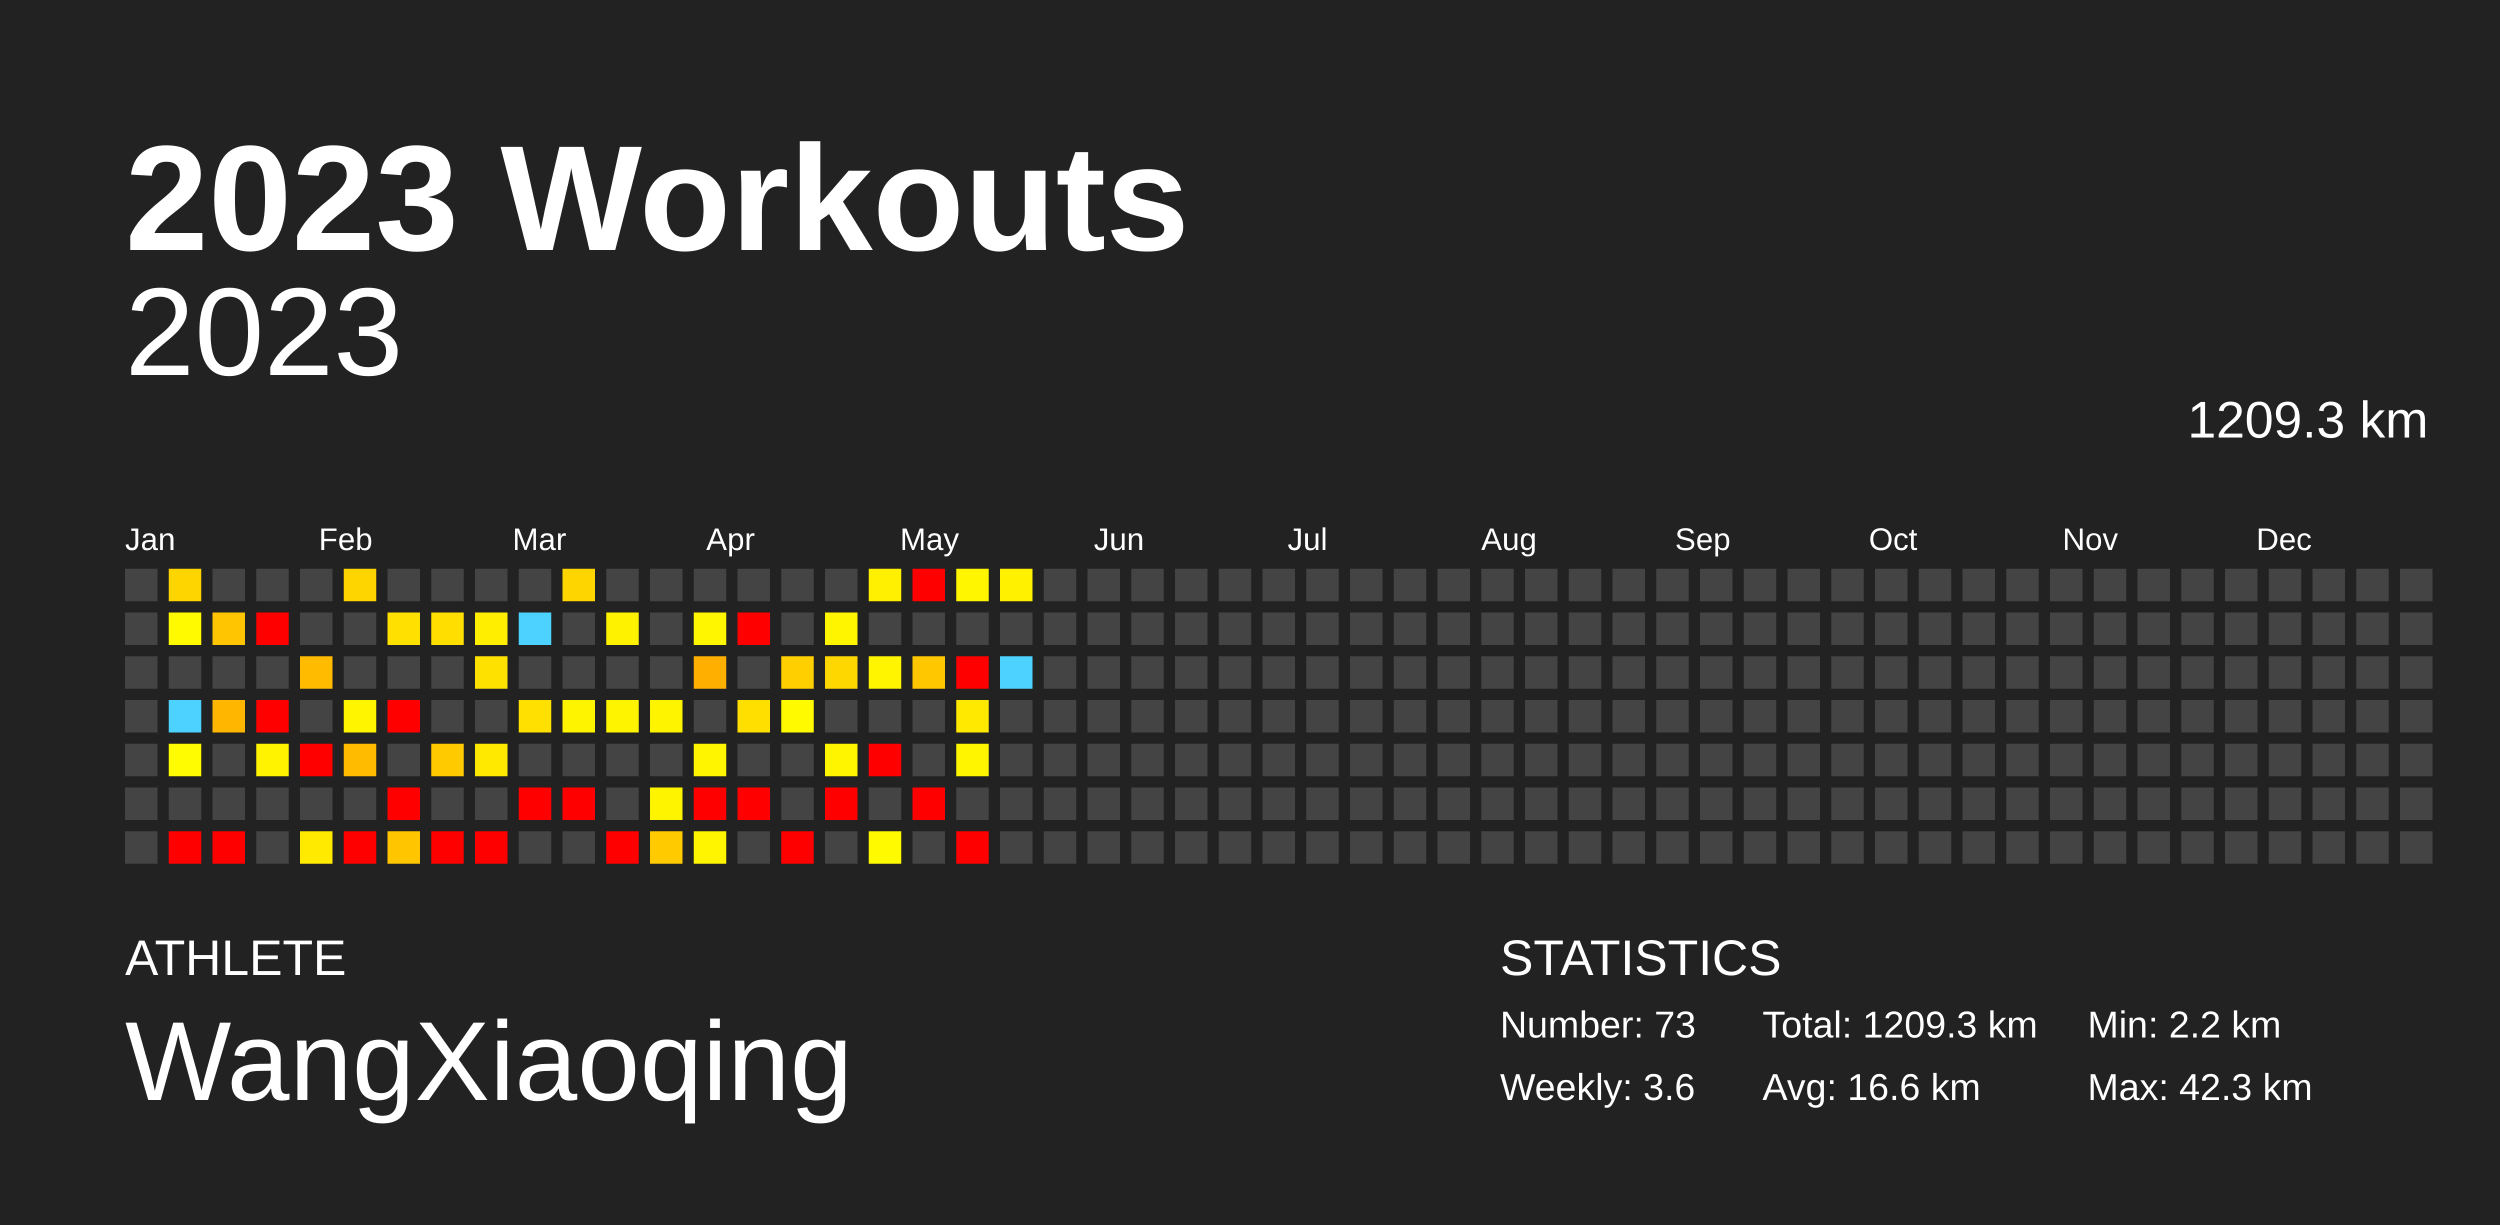
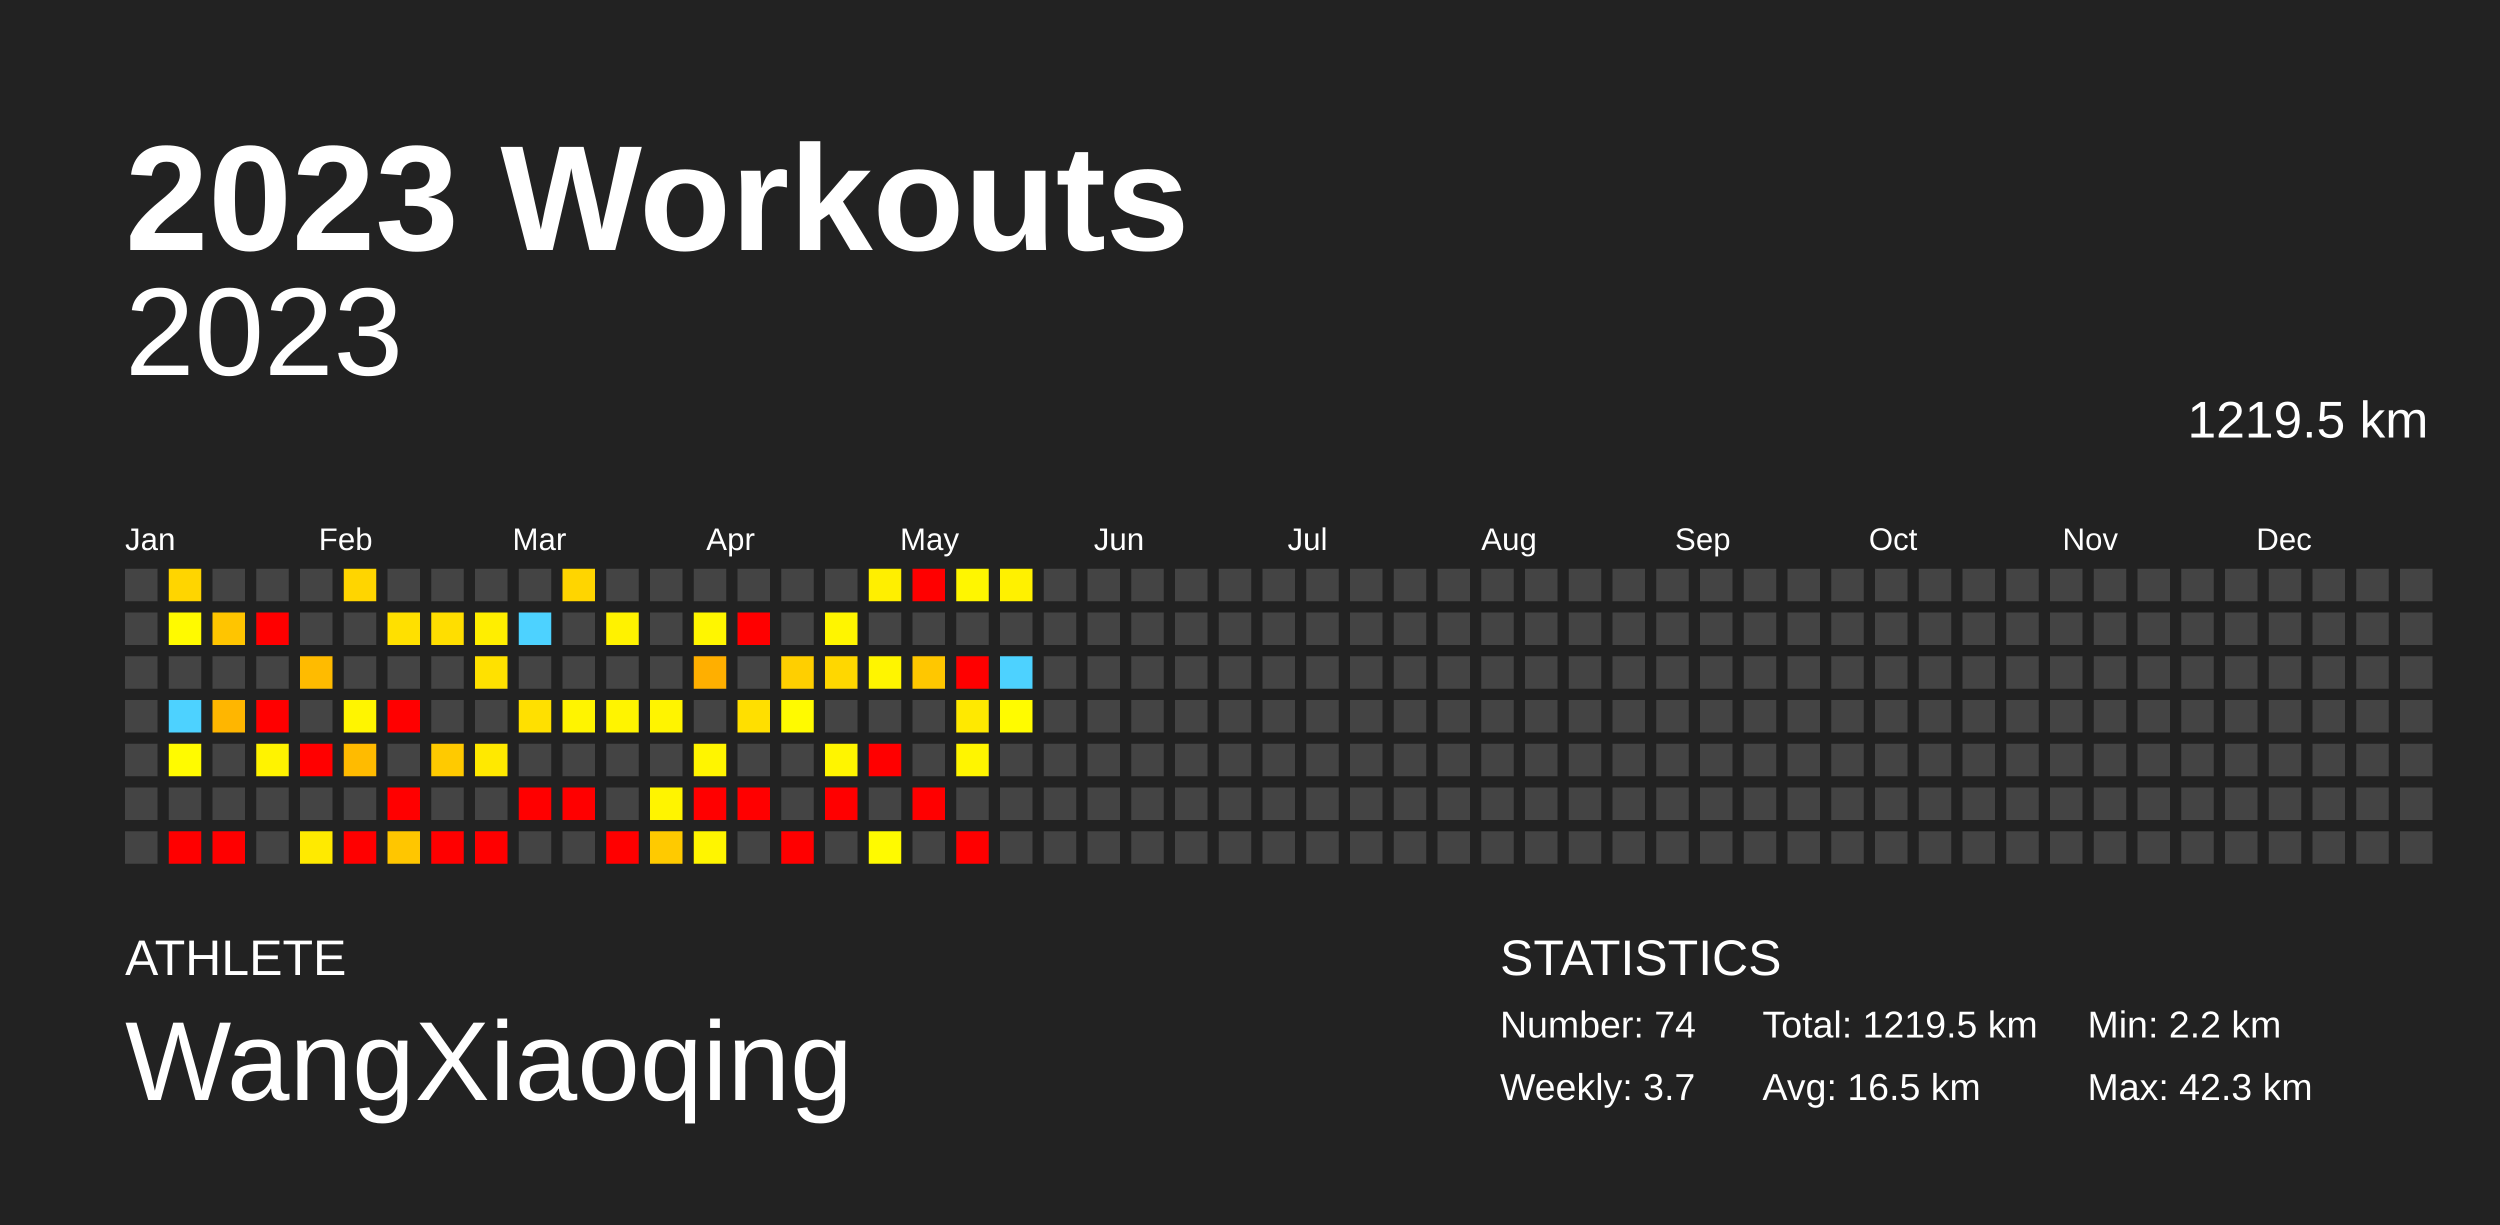
<svg xmlns="http://www.w3.org/2000/svg" baseProfile="full" height="98mm" version="1.1" viewBox="0,0,200,98" width="200mm">
  <defs />
  <rect fill="#222222" height="98" width="200" x="0" y="0" />
  <text fill="#FFFFFF" style="font-size:12px; font-family:Arial; font-weight:bold;" x="10" y="20">2023 Workouts</text>
  <text fill="#FFFFFF" style="font-size:4px; font-family:Arial" x="10" y="78">ATHLETE</text>
  <text fill="#FFFFFF" style="font-size:9px; font-family:Arial" x="10" y="88">WangXiaoqing</text>
  <text fill="#FFFFFF" style="font-size:4px; font-family:Arial" x="120" y="78">STATISTICS</text>
-   <text fill="#FFFFFF" style="font-size:3px; font-family:Arial" x="120" y="83">Number: 73</text>
-   <text fill="#FFFFFF" style="font-size:3px; font-family:Arial" x="120" y="88">Weekly: 3.6</text>
-   <text fill="#FFFFFF" style="font-size:3px; font-family:Arial" x="141" y="83">Total: 1209.3 km</text>
-   <text fill="#FFFFFF" style="font-size:3px; font-family:Arial" x="141" y="88">Avg: 16.6 km</text>
+   <text fill="#FFFFFF" style="font-size:3px; font-family:Arial" x="120" y="83">Number: 74</text>
+   <text fill="#FFFFFF" style="font-size:3px; font-family:Arial" x="120" y="88">Weekly: 3.7</text>
+   <text fill="#FFFFFF" style="font-size:3px; font-family:Arial" x="141" y="83">Total: 1219.5 km</text>
+   <text fill="#FFFFFF" style="font-size:3px; font-family:Arial" x="141" y="88">Avg: 16.5 km</text>
  <text fill="#FFFFFF" style="font-size:3px; font-family:Arial" x="167" y="83">Min: 2.2 km</text>
  <text fill="#FFFFFF" style="font-size:3px; font-family:Arial" x="167" y="88">Max: 42.3 km</text>
  <text alignment-baseline="hanging" fill="#FFFFFF" style="font-size:10.0px; font-family:Arial;" x="10" y="30">2023</text>
-   <text alignment-baseline="hanging" fill="#FFFFFF" style="font-size:4.125px; font-family:Arial;" x="175" y="35">1209.3 km</text>
+   <text alignment-baseline="hanging" fill="#FFFFFF" style="font-size:4.125px; font-family:Arial;" x="175" y="35">1219.5 km</text>
  <text fill="#FFFFFF" style="font-size:2.5px; font-family:Arial" x="10.0" y="44">Jan</text>
  <text fill="#FFFFFF" style="font-size:2.5px; font-family:Arial" x="25.5" y="44">Feb</text>
  <text fill="#FFFFFF" style="font-size:2.5px; font-family:Arial" x="41.0" y="44">Mar</text>
  <text fill="#FFFFFF" style="font-size:2.5px; font-family:Arial" x="56.5" y="44">Apr</text>
  <text fill="#FFFFFF" style="font-size:2.5px; font-family:Arial" x="72.0" y="44">May</text>
  <text fill="#FFFFFF" style="font-size:2.5px; font-family:Arial" x="87.5" y="44">Jun</text>
  <text fill="#FFFFFF" style="font-size:2.5px; font-family:Arial" x="103.0" y="44">Jul</text>
  <text fill="#FFFFFF" style="font-size:2.5px; font-family:Arial" x="118.5" y="44">Aug</text>
  <text fill="#FFFFFF" style="font-size:2.5px; font-family:Arial" x="134.0" y="44">Sep</text>
  <text fill="#FFFFFF" style="font-size:2.5px; font-family:Arial" x="149.5" y="44">Oct</text>
  <text fill="#FFFFFF" style="font-size:2.5px; font-family:Arial" x="165.0" y="44">Nov</text>
  <text fill="#FFFFFF" style="font-size:2.5px; font-family:Arial" x="180.5" y="44">Dec</text>
  <rect fill="#444444" height="2.6" width="2.6" x="10.0" y="45.5" />
  <rect fill="#444444" height="2.6" width="2.6" x="10.0" y="49.0" />
  <rect fill="#444444" height="2.6" width="2.6" x="10.0" y="52.5" />
  <rect fill="#444444" height="2.6" width="2.6" x="10.0" y="56.0" />
  <rect fill="#444444" height="2.6" width="2.6" x="10.0" y="59.5" />
  <rect fill="#444444" height="2.6" width="2.6" x="10.0" y="63.0" />
  <rect fill="#444444" height="2.6" width="2.6" x="10.0" y="66.5" />
  <rect fill="#ffd500" height="2.6" width="2.6" x="13.5" y="45.5" />
  <rect fill="#fffa00" height="2.6" width="2.6" x="13.5" y="49.0" />
  <rect fill="#444444" height="2.6" width="2.6" x="13.5" y="52.5" />
  <rect fill="#4dd2ff" height="2.6" width="2.6" x="13.5" y="56.0" />
  <rect fill="#fffb00" height="2.6" width="2.6" x="13.5" y="59.5" />
  <rect fill="#444444" height="2.6" width="2.6" x="13.5" y="63.0" />
  <rect fill="red" height="2.6" width="2.6" x="13.5" y="66.5" />
  <rect fill="#444444" height="2.6" width="2.6" x="17.0" y="45.5" />
  <rect fill="#ffc500" height="2.6" width="2.6" x="17.0" y="49.0" />
  <rect fill="#444444" height="2.6" width="2.6" x="17.0" y="52.5" />
  <rect fill="#ffb600" height="2.6" width="2.6" x="17.0" y="56.0" />
  <rect fill="#444444" height="2.6" width="2.6" x="17.0" y="59.5" />
  <rect fill="#444444" height="2.6" width="2.6" x="17.0" y="63.0" />
  <rect fill="red" height="2.6" width="2.6" x="17.0" y="66.5" />
  <rect fill="#444444" height="2.6" width="2.6" x="20.5" y="45.5" />
  <rect fill="red" height="2.6" width="2.6" x="20.5" y="49.0" />
  <rect fill="#444444" height="2.6" width="2.6" x="20.5" y="52.5" />
  <rect fill="red" height="2.6" width="2.6" x="20.5" y="56.0" />
  <rect fill="#fff300" height="2.6" width="2.6" x="20.5" y="59.5" />
  <rect fill="#444444" height="2.6" width="2.6" x="20.5" y="63.0" />
  <rect fill="#444444" height="2.6" width="2.6" x="20.5" y="66.5" />
  <rect fill="#444444" height="2.6" width="2.6" x="24.0" y="45.5" />
  <rect fill="#444444" height="2.6" width="2.6" x="24.0" y="49.0" />
  <rect fill="#ffbb00" height="2.6" width="2.6" x="24.0" y="52.5" />
  <rect fill="#444444" height="2.6" width="2.6" x="24.0" y="56.0" />
  <rect fill="red" height="2.6" width="2.6" x="24.0" y="59.5" />
  <rect fill="#444444" height="2.6" width="2.6" x="24.0" y="63.0" />
  <rect fill="#ffea00" height="2.6" width="2.6" x="24.0" y="66.5" />
  <rect fill="#ffd500" height="2.6" width="2.6" x="27.5" y="45.5" />
  <rect fill="#444444" height="2.6" width="2.6" x="27.5" y="49.0" />
  <rect fill="#444444" height="2.6" width="2.6" x="27.5" y="52.5" />
  <rect fill="#fff500" height="2.6" width="2.6" x="27.5" y="56.0" />
  <rect fill="#ffbb00" height="2.6" width="2.6" x="27.5" y="59.5" />
  <rect fill="#444444" height="2.6" width="2.6" x="27.5" y="63.0" />
  <rect fill="red" height="2.6" width="2.6" x="27.5" y="66.5" />
  <rect fill="#444444" height="2.6" width="2.6" x="31.0" y="45.5" />
  <rect fill="#ffe000" height="2.6" width="2.6" x="31.0" y="49.0" />
  <rect fill="#444444" height="2.6" width="2.6" x="31.0" y="52.5" />
  <rect fill="red" height="2.6" width="2.6" x="31.0" y="56.0" />
  <rect fill="#444444" height="2.6" width="2.6" x="31.0" y="59.5" />
  <rect fill="red" height="2.6" width="2.6" x="31.0" y="63.0" />
  <rect fill="#ffc600" height="2.6" width="2.6" x="31.0" y="66.5" />
  <rect fill="#444444" height="2.6" width="2.6" x="34.5" y="45.5" />
  <rect fill="#ffde00" height="2.6" width="2.6" x="34.5" y="49.0" />
  <rect fill="#444444" height="2.6" width="2.6" x="34.5" y="52.5" />
  <rect fill="#444444" height="2.6" width="2.6" x="34.5" y="56.0" />
  <rect fill="#ffca00" height="2.6" width="2.6" x="34.5" y="59.5" />
  <rect fill="#444444" height="2.6" width="2.6" x="34.5" y="63.0" />
  <rect fill="red" height="2.6" width="2.6" x="34.5" y="66.5" />
  <rect fill="#444444" height="2.6" width="2.6" x="38.0" y="45.5" />
  <rect fill="#ffee00" height="2.6" width="2.6" x="38.0" y="49.0" />
  <rect fill="#ffe100" height="2.6" width="2.6" x="38.0" y="52.5" />
  <rect fill="#444444" height="2.6" width="2.6" x="38.0" y="56.0" />
  <rect fill="#ffe900" height="2.6" width="2.6" x="38.0" y="59.5" />
  <rect fill="#444444" height="2.6" width="2.6" x="38.0" y="63.0" />
  <rect fill="red" height="2.6" width="2.6" x="38.0" y="66.5" />
  <rect fill="#444444" height="2.6" width="2.6" x="41.5" y="45.5" />
  <rect fill="#4dd2ff" height="2.6" width="2.6" x="41.5" y="49.0" />
  <rect fill="#444444" height="2.6" width="2.6" x="41.5" y="52.5" />
  <rect fill="#ffe000" height="2.6" width="2.6" x="41.5" y="56.0" />
  <rect fill="#444444" height="2.6" width="2.6" x="41.5" y="59.5" />
  <rect fill="red" height="2.6" width="2.6" x="41.5" y="63.0" />
  <rect fill="#444444" height="2.6" width="2.6" x="41.5" y="66.5" />
  <rect fill="#ffd500" height="2.6" width="2.6" x="45.0" y="45.5" />
  <rect fill="#444444" height="2.6" width="2.6" x="45.0" y="49.0" />
  <rect fill="#444444" height="2.6" width="2.6" x="45.0" y="52.5" />
  <rect fill="#fff400" height="2.6" width="2.6" x="45.0" y="56.0" />
  <rect fill="#444444" height="2.6" width="2.6" x="45.0" y="59.5" />
  <rect fill="red" height="2.6" width="2.6" x="45.0" y="63.0" />
  <rect fill="#444444" height="2.6" width="2.6" x="45.0" y="66.5" />
  <rect fill="#444444" height="2.6" width="2.6" x="48.5" y="45.5" />
  <rect fill="#fff200" height="2.6" width="2.6" x="48.5" y="49.0" />
  <rect fill="#444444" height="2.6" width="2.6" x="48.5" y="52.5" />
  <rect fill="#fff400" height="2.6" width="2.6" x="48.5" y="56.0" />
  <rect fill="#444444" height="2.6" width="2.6" x="48.5" y="59.5" />
  <rect fill="#444444" height="2.6" width="2.6" x="48.5" y="63.0" />
  <rect fill="red" height="2.6" width="2.6" x="48.5" y="66.5" />
  <rect fill="#444444" height="2.6" width="2.6" x="52.0" y="45.5" />
  <rect fill="#444444" height="2.6" width="2.6" x="52.0" y="49.0" />
  <rect fill="#444444" height="2.6" width="2.6" x="52.0" y="52.5" />
  <rect fill="#fff400" height="2.6" width="2.6" x="52.0" y="56.0" />
  <rect fill="#444444" height="2.6" width="2.6" x="52.0" y="59.5" />
  <rect fill="#fff400" height="2.6" width="2.6" x="52.0" y="63.0" />
  <rect fill="#ffca00" height="2.6" width="2.6" x="52.0" y="66.5" />
  <rect fill="#444444" height="2.6" width="2.6" x="55.5" y="45.5" />
  <rect fill="#fff600" height="2.6" width="2.6" x="55.5" y="49.0" />
  <rect fill="#ffaf00" height="2.6" width="2.6" x="55.5" y="52.5" />
  <rect fill="#444444" height="2.6" width="2.6" x="55.5" y="56.0" />
  <rect fill="#fff500" height="2.6" width="2.6" x="55.5" y="59.5" />
  <rect fill="red" height="2.6" width="2.6" x="55.5" y="63.0" />
  <rect fill="#fff500" height="2.6" width="2.6" x="55.5" y="66.5" />
  <rect fill="#444444" height="2.6" width="2.6" x="59.0" y="45.5" />
  <rect fill="red" height="2.6" width="2.6" x="59.0" y="49.0" />
  <rect fill="#444444" height="2.6" width="2.6" x="59.0" y="52.5" />
  <rect fill="#ffdf00" height="2.6" width="2.6" x="59.0" y="56.0" />
  <rect fill="#444444" height="2.6" width="2.6" x="59.0" y="59.5" />
  <rect fill="red" height="2.6" width="2.6" x="59.0" y="63.0" />
  <rect fill="#444444" height="2.6" width="2.6" x="59.0" y="66.5" />
  <rect fill="#444444" height="2.6" width="2.6" x="62.5" y="45.5" />
  <rect fill="#444444" height="2.6" width="2.6" x="62.5" y="49.0" />
  <rect fill="#ffcf00" height="2.6" width="2.6" x="62.5" y="52.5" />
  <rect fill="#fffa00" height="2.6" width="2.6" x="62.5" y="56.0" />
  <rect fill="#444444" height="2.6" width="2.6" x="62.5" y="59.5" />
  <rect fill="#444444" height="2.6" width="2.6" x="62.5" y="63.0" />
  <rect fill="red" height="2.6" width="2.6" x="62.5" y="66.5" />
  <rect fill="#444444" height="2.6" width="2.6" x="66.0" y="45.5" />
  <rect fill="#fff500" height="2.6" width="2.6" x="66.0" y="49.0" />
  <rect fill="#ffd700" height="2.6" width="2.6" x="66.0" y="52.5" />
  <rect fill="#444444" height="2.6" width="2.6" x="66.0" y="56.0" />
  <rect fill="#fff500" height="2.6" width="2.6" x="66.0" y="59.5" />
  <rect fill="red" height="2.6" width="2.6" x="66.0" y="63.0" />
  <rect fill="#444444" height="2.6" width="2.6" x="66.0" y="66.5" />
  <rect fill="#ffef00" height="2.6" width="2.6" x="69.5" y="45.5" />
  <rect fill="#444444" height="2.6" width="2.6" x="69.5" y="49.0" />
  <rect fill="#fff500" height="2.6" width="2.6" x="69.5" y="52.5" />
  <rect fill="#444444" height="2.6" width="2.6" x="69.5" y="56.0" />
  <rect fill="red" height="2.6" width="2.6" x="69.5" y="59.5" />
  <rect fill="#444444" height="2.6" width="2.6" x="69.5" y="63.0" />
  <rect fill="#fffa00" height="2.6" width="2.6" x="69.5" y="66.5" />
  <rect fill="red" height="2.6" width="2.6" x="73.0" y="45.5" />
  <rect fill="#444444" height="2.6" width="2.6" x="73.0" y="49.0" />
  <rect fill="#ffc700" height="2.6" width="2.6" x="73.0" y="52.5" />
  <rect fill="#444444" height="2.6" width="2.6" x="73.0" y="56.0" />
  <rect fill="#444444" height="2.6" width="2.6" x="73.0" y="59.5" />
  <rect fill="red" height="2.6" width="2.6" x="73.0" y="63.0" />
  <rect fill="#444444" height="2.6" width="2.6" x="73.0" y="66.5" />
  <rect fill="#fff600" height="2.6" width="2.6" x="76.5" y="45.5" />
  <rect fill="#444444" height="2.6" width="2.6" x="76.5" y="49.0" />
  <rect fill="red" height="2.6" width="2.6" x="76.5" y="52.5" />
  <rect fill="#ffe900" height="2.6" width="2.6" x="76.5" y="56.0" />
  <rect fill="#fff500" height="2.6" width="2.6" x="76.5" y="59.5" />
  <rect fill="#444444" height="2.6" width="2.6" x="76.5" y="63.0" />
  <rect fill="red" height="2.6" width="2.6" x="76.5" y="66.5" />
  <rect fill="#fff100" height="2.6" width="2.6" x="80.0" y="45.5" />
  <rect fill="#444444" height="2.6" width="2.6" x="80.0" y="49.0" />
  <rect fill="#4dd2ff" height="2.6" width="2.6" x="80.0" y="52.5" />
-   <rect fill="#444444" height="2.6" width="2.6" x="80.0" y="56.0" />
+   <rect fill="#fffb00" height="2.6" width="2.6" x="80.0" y="56.0" />
  <rect fill="#444444" height="2.6" width="2.6" x="80.0" y="59.5" />
  <rect fill="#444444" height="2.6" width="2.6" x="80.0" y="63.0" />
  <rect fill="#444444" height="2.6" width="2.6" x="80.0" y="66.5" />
  <rect fill="#444444" height="2.6" width="2.6" x="83.5" y="45.5" />
  <rect fill="#444444" height="2.6" width="2.6" x="83.5" y="49.0" />
  <rect fill="#444444" height="2.6" width="2.6" x="83.5" y="52.5" />
  <rect fill="#444444" height="2.6" width="2.6" x="83.5" y="56.0" />
  <rect fill="#444444" height="2.6" width="2.6" x="83.5" y="59.5" />
  <rect fill="#444444" height="2.6" width="2.6" x="83.5" y="63.0" />
  <rect fill="#444444" height="2.6" width="2.6" x="83.5" y="66.5" />
  <rect fill="#444444" height="2.6" width="2.6" x="87.0" y="45.5" />
  <rect fill="#444444" height="2.6" width="2.6" x="87.0" y="49.0" />
  <rect fill="#444444" height="2.6" width="2.6" x="87.0" y="52.5" />
  <rect fill="#444444" height="2.6" width="2.6" x="87.0" y="56.0" />
  <rect fill="#444444" height="2.6" width="2.6" x="87.0" y="59.5" />
  <rect fill="#444444" height="2.6" width="2.6" x="87.0" y="63.0" />
  <rect fill="#444444" height="2.6" width="2.6" x="87.0" y="66.5" />
  <rect fill="#444444" height="2.6" width="2.6" x="90.5" y="45.5" />
  <rect fill="#444444" height="2.6" width="2.6" x="90.5" y="49.0" />
  <rect fill="#444444" height="2.6" width="2.6" x="90.5" y="52.5" />
  <rect fill="#444444" height="2.6" width="2.6" x="90.5" y="56.0" />
  <rect fill="#444444" height="2.6" width="2.6" x="90.5" y="59.5" />
  <rect fill="#444444" height="2.6" width="2.6" x="90.5" y="63.0" />
  <rect fill="#444444" height="2.6" width="2.6" x="90.5" y="66.5" />
  <rect fill="#444444" height="2.6" width="2.6" x="94.0" y="45.5" />
  <rect fill="#444444" height="2.6" width="2.6" x="94.0" y="49.0" />
  <rect fill="#444444" height="2.6" width="2.6" x="94.0" y="52.5" />
  <rect fill="#444444" height="2.6" width="2.6" x="94.0" y="56.0" />
  <rect fill="#444444" height="2.6" width="2.6" x="94.0" y="59.5" />
  <rect fill="#444444" height="2.6" width="2.6" x="94.0" y="63.0" />
  <rect fill="#444444" height="2.6" width="2.6" x="94.0" y="66.5" />
  <rect fill="#444444" height="2.6" width="2.6" x="97.5" y="45.5" />
  <rect fill="#444444" height="2.6" width="2.6" x="97.5" y="49.0" />
  <rect fill="#444444" height="2.6" width="2.6" x="97.5" y="52.5" />
  <rect fill="#444444" height="2.6" width="2.6" x="97.5" y="56.0" />
  <rect fill="#444444" height="2.6" width="2.6" x="97.5" y="59.5" />
  <rect fill="#444444" height="2.6" width="2.6" x="97.5" y="63.0" />
  <rect fill="#444444" height="2.6" width="2.6" x="97.5" y="66.5" />
  <rect fill="#444444" height="2.6" width="2.6" x="101.0" y="45.5" />
  <rect fill="#444444" height="2.6" width="2.6" x="101.0" y="49.0" />
  <rect fill="#444444" height="2.6" width="2.6" x="101.0" y="52.5" />
  <rect fill="#444444" height="2.6" width="2.6" x="101.0" y="56.0" />
  <rect fill="#444444" height="2.6" width="2.6" x="101.0" y="59.5" />
  <rect fill="#444444" height="2.6" width="2.6" x="101.0" y="63.0" />
  <rect fill="#444444" height="2.6" width="2.6" x="101.0" y="66.5" />
  <rect fill="#444444" height="2.6" width="2.6" x="104.5" y="45.5" />
  <rect fill="#444444" height="2.6" width="2.6" x="104.5" y="49.0" />
  <rect fill="#444444" height="2.6" width="2.6" x="104.5" y="52.5" />
  <rect fill="#444444" height="2.6" width="2.6" x="104.5" y="56.0" />
  <rect fill="#444444" height="2.6" width="2.6" x="104.5" y="59.5" />
  <rect fill="#444444" height="2.6" width="2.6" x="104.5" y="63.0" />
  <rect fill="#444444" height="2.6" width="2.6" x="104.5" y="66.5" />
  <rect fill="#444444" height="2.6" width="2.6" x="108.0" y="45.5" />
  <rect fill="#444444" height="2.6" width="2.6" x="108.0" y="49.0" />
  <rect fill="#444444" height="2.6" width="2.6" x="108.0" y="52.5" />
  <rect fill="#444444" height="2.6" width="2.6" x="108.0" y="56.0" />
  <rect fill="#444444" height="2.6" width="2.6" x="108.0" y="59.5" />
  <rect fill="#444444" height="2.6" width="2.6" x="108.0" y="63.0" />
  <rect fill="#444444" height="2.6" width="2.6" x="108.0" y="66.5" />
  <rect fill="#444444" height="2.6" width="2.6" x="111.5" y="45.5" />
  <rect fill="#444444" height="2.6" width="2.6" x="111.5" y="49.0" />
  <rect fill="#444444" height="2.6" width="2.6" x="111.5" y="52.5" />
  <rect fill="#444444" height="2.6" width="2.6" x="111.5" y="56.0" />
  <rect fill="#444444" height="2.6" width="2.6" x="111.5" y="59.5" />
  <rect fill="#444444" height="2.6" width="2.6" x="111.5" y="63.0" />
  <rect fill="#444444" height="2.6" width="2.6" x="111.5" y="66.5" />
  <rect fill="#444444" height="2.6" width="2.6" x="115.0" y="45.5" />
  <rect fill="#444444" height="2.6" width="2.6" x="115.0" y="49.0" />
  <rect fill="#444444" height="2.6" width="2.6" x="115.0" y="52.5" />
  <rect fill="#444444" height="2.6" width="2.6" x="115.0" y="56.0" />
  <rect fill="#444444" height="2.6" width="2.6" x="115.0" y="59.5" />
  <rect fill="#444444" height="2.6" width="2.6" x="115.0" y="63.0" />
  <rect fill="#444444" height="2.6" width="2.6" x="115.0" y="66.5" />
  <rect fill="#444444" height="2.6" width="2.6" x="118.5" y="45.5" />
  <rect fill="#444444" height="2.6" width="2.6" x="118.5" y="49.0" />
  <rect fill="#444444" height="2.6" width="2.6" x="118.5" y="52.5" />
  <rect fill="#444444" height="2.6" width="2.6" x="118.5" y="56.0" />
  <rect fill="#444444" height="2.6" width="2.6" x="118.5" y="59.5" />
  <rect fill="#444444" height="2.6" width="2.6" x="118.5" y="63.0" />
  <rect fill="#444444" height="2.6" width="2.6" x="118.5" y="66.5" />
  <rect fill="#444444" height="2.6" width="2.6" x="122.0" y="45.5" />
  <rect fill="#444444" height="2.6" width="2.6" x="122.0" y="49.0" />
  <rect fill="#444444" height="2.6" width="2.6" x="122.0" y="52.5" />
  <rect fill="#444444" height="2.6" width="2.6" x="122.0" y="56.0" />
  <rect fill="#444444" height="2.6" width="2.6" x="122.0" y="59.5" />
  <rect fill="#444444" height="2.6" width="2.6" x="122.0" y="63.0" />
  <rect fill="#444444" height="2.6" width="2.6" x="122.0" y="66.5" />
  <rect fill="#444444" height="2.6" width="2.6" x="125.5" y="45.5" />
  <rect fill="#444444" height="2.6" width="2.6" x="125.5" y="49.0" />
  <rect fill="#444444" height="2.6" width="2.6" x="125.5" y="52.5" />
  <rect fill="#444444" height="2.6" width="2.6" x="125.5" y="56.0" />
  <rect fill="#444444" height="2.6" width="2.6" x="125.5" y="59.5" />
  <rect fill="#444444" height="2.6" width="2.6" x="125.5" y="63.0" />
  <rect fill="#444444" height="2.6" width="2.6" x="125.5" y="66.5" />
  <rect fill="#444444" height="2.6" width="2.6" x="129.0" y="45.5" />
  <rect fill="#444444" height="2.6" width="2.6" x="129.0" y="49.0" />
  <rect fill="#444444" height="2.6" width="2.6" x="129.0" y="52.5" />
  <rect fill="#444444" height="2.6" width="2.6" x="129.0" y="56.0" />
  <rect fill="#444444" height="2.6" width="2.6" x="129.0" y="59.5" />
  <rect fill="#444444" height="2.6" width="2.6" x="129.0" y="63.0" />
  <rect fill="#444444" height="2.6" width="2.6" x="129.0" y="66.5" />
  <rect fill="#444444" height="2.6" width="2.6" x="132.5" y="45.5" />
  <rect fill="#444444" height="2.6" width="2.6" x="132.5" y="49.0" />
  <rect fill="#444444" height="2.6" width="2.6" x="132.5" y="52.5" />
  <rect fill="#444444" height="2.6" width="2.6" x="132.5" y="56.0" />
  <rect fill="#444444" height="2.6" width="2.6" x="132.5" y="59.5" />
  <rect fill="#444444" height="2.6" width="2.6" x="132.5" y="63.0" />
  <rect fill="#444444" height="2.6" width="2.6" x="132.5" y="66.5" />
  <rect fill="#444444" height="2.6" width="2.6" x="136.0" y="45.5" />
  <rect fill="#444444" height="2.6" width="2.6" x="136.0" y="49.0" />
  <rect fill="#444444" height="2.6" width="2.6" x="136.0" y="52.5" />
  <rect fill="#444444" height="2.6" width="2.6" x="136.0" y="56.0" />
  <rect fill="#444444" height="2.6" width="2.6" x="136.0" y="59.5" />
  <rect fill="#444444" height="2.6" width="2.6" x="136.0" y="63.0" />
  <rect fill="#444444" height="2.6" width="2.6" x="136.0" y="66.5" />
  <rect fill="#444444" height="2.6" width="2.6" x="139.5" y="45.5" />
  <rect fill="#444444" height="2.6" width="2.6" x="139.5" y="49.0" />
  <rect fill="#444444" height="2.6" width="2.6" x="139.5" y="52.5" />
  <rect fill="#444444" height="2.6" width="2.6" x="139.5" y="56.0" />
  <rect fill="#444444" height="2.6" width="2.6" x="139.5" y="59.5" />
  <rect fill="#444444" height="2.6" width="2.6" x="139.5" y="63.0" />
  <rect fill="#444444" height="2.6" width="2.6" x="139.5" y="66.5" />
  <rect fill="#444444" height="2.6" width="2.6" x="143.0" y="45.5" />
  <rect fill="#444444" height="2.6" width="2.6" x="143.0" y="49.0" />
  <rect fill="#444444" height="2.6" width="2.6" x="143.0" y="52.5" />
  <rect fill="#444444" height="2.6" width="2.6" x="143.0" y="56.0" />
  <rect fill="#444444" height="2.6" width="2.6" x="143.0" y="59.5" />
  <rect fill="#444444" height="2.6" width="2.6" x="143.0" y="63.0" />
  <rect fill="#444444" height="2.6" width="2.6" x="143.0" y="66.5" />
  <rect fill="#444444" height="2.6" width="2.6" x="146.5" y="45.5" />
  <rect fill="#444444" height="2.6" width="2.6" x="146.5" y="49.0" />
  <rect fill="#444444" height="2.6" width="2.6" x="146.5" y="52.5" />
  <rect fill="#444444" height="2.6" width="2.6" x="146.5" y="56.0" />
  <rect fill="#444444" height="2.6" width="2.6" x="146.5" y="59.5" />
  <rect fill="#444444" height="2.6" width="2.6" x="146.5" y="63.0" />
  <rect fill="#444444" height="2.6" width="2.6" x="146.5" y="66.5" />
  <rect fill="#444444" height="2.6" width="2.6" x="150.0" y="45.5" />
  <rect fill="#444444" height="2.6" width="2.6" x="150.0" y="49.0" />
  <rect fill="#444444" height="2.6" width="2.6" x="150.0" y="52.5" />
  <rect fill="#444444" height="2.6" width="2.6" x="150.0" y="56.0" />
  <rect fill="#444444" height="2.6" width="2.6" x="150.0" y="59.5" />
  <rect fill="#444444" height="2.6" width="2.6" x="150.0" y="63.0" />
  <rect fill="#444444" height="2.6" width="2.6" x="150.0" y="66.5" />
  <rect fill="#444444" height="2.6" width="2.6" x="153.5" y="45.5" />
  <rect fill="#444444" height="2.6" width="2.6" x="153.5" y="49.0" />
  <rect fill="#444444" height="2.6" width="2.6" x="153.5" y="52.5" />
  <rect fill="#444444" height="2.6" width="2.6" x="153.5" y="56.0" />
  <rect fill="#444444" height="2.6" width="2.6" x="153.5" y="59.5" />
  <rect fill="#444444" height="2.6" width="2.6" x="153.5" y="63.0" />
  <rect fill="#444444" height="2.6" width="2.6" x="153.5" y="66.5" />
  <rect fill="#444444" height="2.6" width="2.6" x="157.0" y="45.5" />
  <rect fill="#444444" height="2.6" width="2.6" x="157.0" y="49.0" />
  <rect fill="#444444" height="2.6" width="2.6" x="157.0" y="52.5" />
  <rect fill="#444444" height="2.6" width="2.6" x="157.0" y="56.0" />
  <rect fill="#444444" height="2.6" width="2.6" x="157.0" y="59.5" />
  <rect fill="#444444" height="2.6" width="2.6" x="157.0" y="63.0" />
  <rect fill="#444444" height="2.6" width="2.6" x="157.0" y="66.5" />
  <rect fill="#444444" height="2.6" width="2.6" x="160.5" y="45.5" />
  <rect fill="#444444" height="2.6" width="2.6" x="160.5" y="49.0" />
  <rect fill="#444444" height="2.6" width="2.6" x="160.5" y="52.5" />
  <rect fill="#444444" height="2.6" width="2.6" x="160.5" y="56.0" />
  <rect fill="#444444" height="2.6" width="2.6" x="160.5" y="59.5" />
  <rect fill="#444444" height="2.6" width="2.6" x="160.5" y="63.0" />
  <rect fill="#444444" height="2.6" width="2.6" x="160.5" y="66.5" />
  <rect fill="#444444" height="2.6" width="2.6" x="164.0" y="45.5" />
  <rect fill="#444444" height="2.6" width="2.6" x="164.0" y="49.0" />
  <rect fill="#444444" height="2.6" width="2.6" x="164.0" y="52.5" />
  <rect fill="#444444" height="2.6" width="2.6" x="164.0" y="56.0" />
  <rect fill="#444444" height="2.6" width="2.6" x="164.0" y="59.5" />
  <rect fill="#444444" height="2.6" width="2.6" x="164.0" y="63.0" />
  <rect fill="#444444" height="2.6" width="2.6" x="164.0" y="66.5" />
  <rect fill="#444444" height="2.6" width="2.6" x="167.5" y="45.5" />
  <rect fill="#444444" height="2.6" width="2.6" x="167.5" y="49.0" />
  <rect fill="#444444" height="2.6" width="2.6" x="167.5" y="52.5" />
  <rect fill="#444444" height="2.6" width="2.6" x="167.5" y="56.0" />
  <rect fill="#444444" height="2.6" width="2.6" x="167.5" y="59.5" />
  <rect fill="#444444" height="2.6" width="2.6" x="167.5" y="63.0" />
  <rect fill="#444444" height="2.6" width="2.6" x="167.5" y="66.5" />
  <rect fill="#444444" height="2.6" width="2.6" x="171.0" y="45.5" />
  <rect fill="#444444" height="2.6" width="2.6" x="171.0" y="49.0" />
  <rect fill="#444444" height="2.6" width="2.6" x="171.0" y="52.5" />
  <rect fill="#444444" height="2.6" width="2.6" x="171.0" y="56.0" />
  <rect fill="#444444" height="2.6" width="2.6" x="171.0" y="59.5" />
  <rect fill="#444444" height="2.6" width="2.6" x="171.0" y="63.0" />
  <rect fill="#444444" height="2.6" width="2.6" x="171.0" y="66.5" />
  <rect fill="#444444" height="2.6" width="2.6" x="174.5" y="45.5" />
  <rect fill="#444444" height="2.6" width="2.6" x="174.5" y="49.0" />
  <rect fill="#444444" height="2.6" width="2.6" x="174.5" y="52.5" />
  <rect fill="#444444" height="2.6" width="2.6" x="174.5" y="56.0" />
  <rect fill="#444444" height="2.6" width="2.6" x="174.5" y="59.5" />
  <rect fill="#444444" height="2.6" width="2.6" x="174.5" y="63.0" />
  <rect fill="#444444" height="2.6" width="2.6" x="174.5" y="66.5" />
  <rect fill="#444444" height="2.6" width="2.6" x="178.0" y="45.5" />
  <rect fill="#444444" height="2.6" width="2.6" x="178.0" y="49.0" />
  <rect fill="#444444" height="2.6" width="2.6" x="178.0" y="52.5" />
  <rect fill="#444444" height="2.6" width="2.6" x="178.0" y="56.0" />
  <rect fill="#444444" height="2.6" width="2.6" x="178.0" y="59.5" />
  <rect fill="#444444" height="2.6" width="2.6" x="178.0" y="63.0" />
  <rect fill="#444444" height="2.6" width="2.6" x="178.0" y="66.5" />
  <rect fill="#444444" height="2.6" width="2.6" x="181.5" y="45.5" />
  <rect fill="#444444" height="2.6" width="2.6" x="181.5" y="49.0" />
  <rect fill="#444444" height="2.6" width="2.6" x="181.5" y="52.5" />
  <rect fill="#444444" height="2.6" width="2.6" x="181.5" y="56.0" />
  <rect fill="#444444" height="2.6" width="2.6" x="181.5" y="59.5" />
  <rect fill="#444444" height="2.6" width="2.6" x="181.5" y="63.0" />
  <rect fill="#444444" height="2.6" width="2.6" x="181.5" y="66.5" />
  <rect fill="#444444" height="2.6" width="2.6" x="185.0" y="45.5" />
  <rect fill="#444444" height="2.6" width="2.6" x="185.0" y="49.0" />
  <rect fill="#444444" height="2.6" width="2.6" x="185.0" y="52.5" />
  <rect fill="#444444" height="2.6" width="2.6" x="185.0" y="56.0" />
  <rect fill="#444444" height="2.6" width="2.6" x="185.0" y="59.5" />
  <rect fill="#444444" height="2.6" width="2.6" x="185.0" y="63.0" />
  <rect fill="#444444" height="2.6" width="2.6" x="185.0" y="66.5" />
  <rect fill="#444444" height="2.6" width="2.6" x="188.5" y="45.5" />
  <rect fill="#444444" height="2.6" width="2.6" x="188.5" y="49.0" />
  <rect fill="#444444" height="2.6" width="2.6" x="188.5" y="52.5" />
  <rect fill="#444444" height="2.6" width="2.6" x="188.5" y="56.0" />
  <rect fill="#444444" height="2.6" width="2.6" x="188.5" y="59.5" />
  <rect fill="#444444" height="2.6" width="2.6" x="188.5" y="63.0" />
  <rect fill="#444444" height="2.6" width="2.6" x="188.5" y="66.5" />
  <rect fill="#444444" height="2.6" width="2.6" x="192.0" y="45.5" />
  <rect fill="#444444" height="2.6" width="2.6" x="192.0" y="49.0" />
  <rect fill="#444444" height="2.6" width="2.6" x="192.0" y="52.5" />
  <rect fill="#444444" height="2.6" width="2.6" x="192.0" y="56.0" />
  <rect fill="#444444" height="2.6" width="2.6" x="192.0" y="59.5" />
  <rect fill="#444444" height="2.6" width="2.6" x="192.0" y="63.0" />
  <rect fill="#444444" height="2.6" width="2.6" x="192.0" y="66.5" />
</svg>
